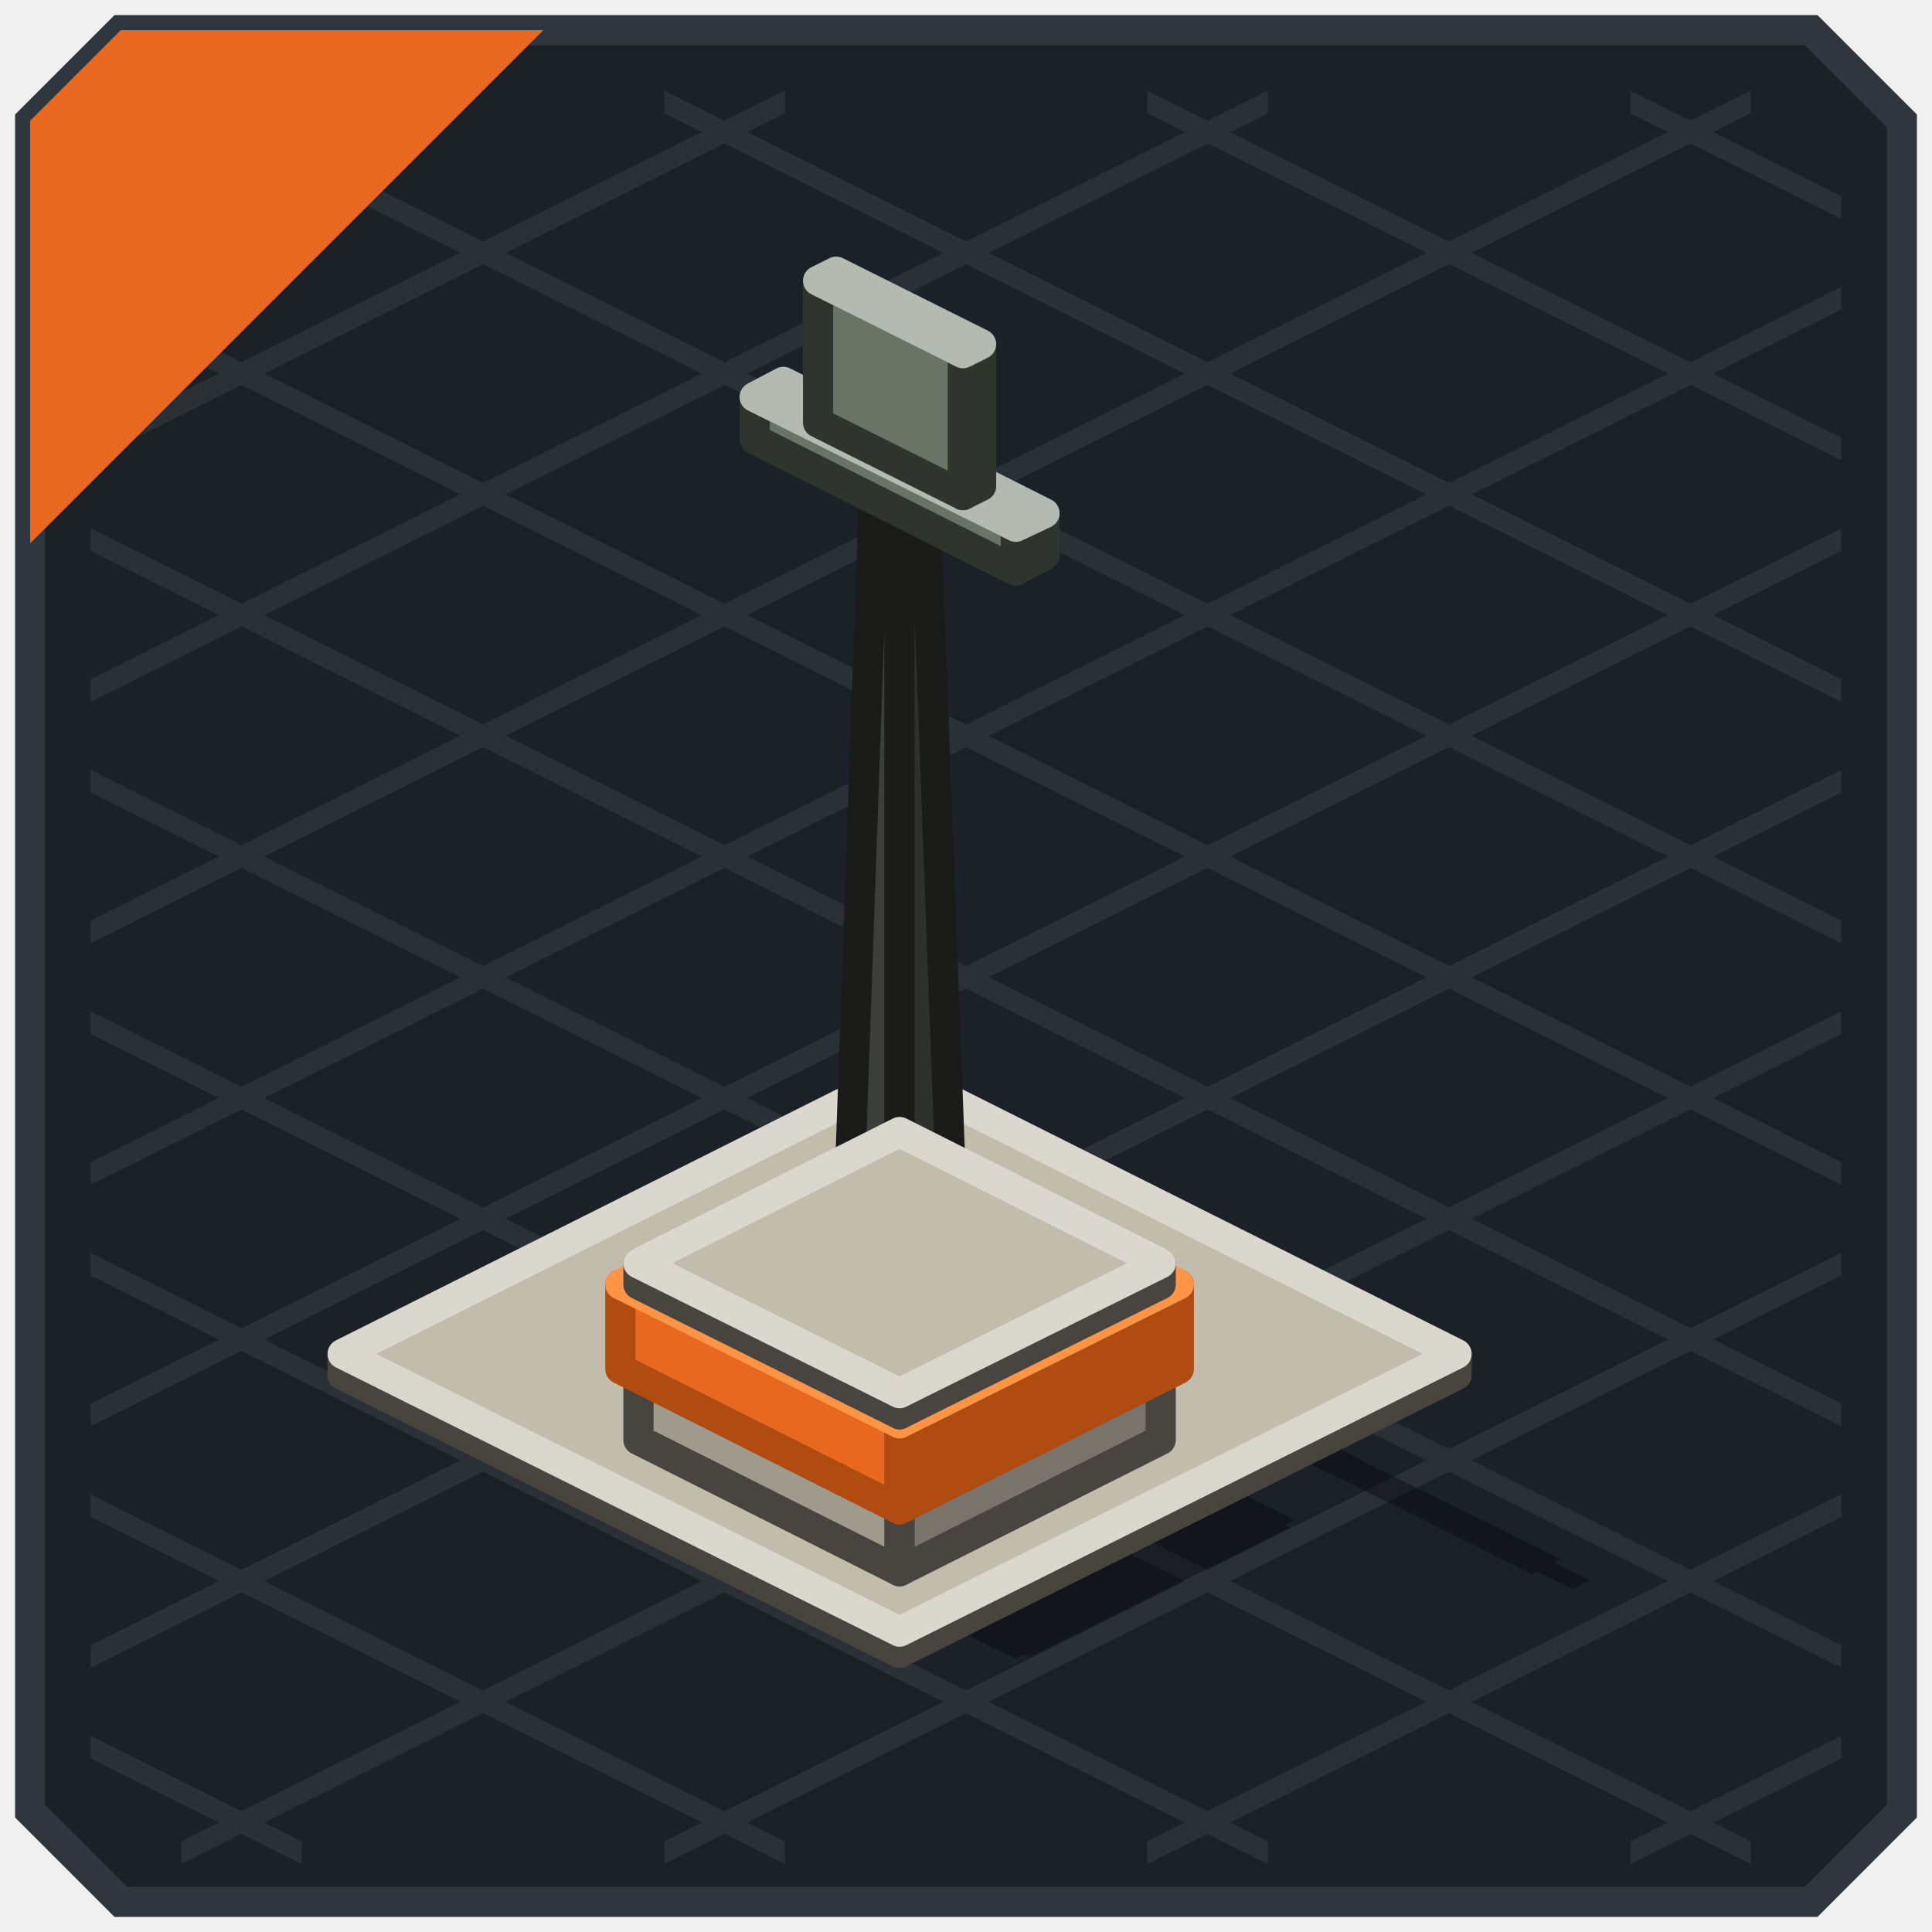
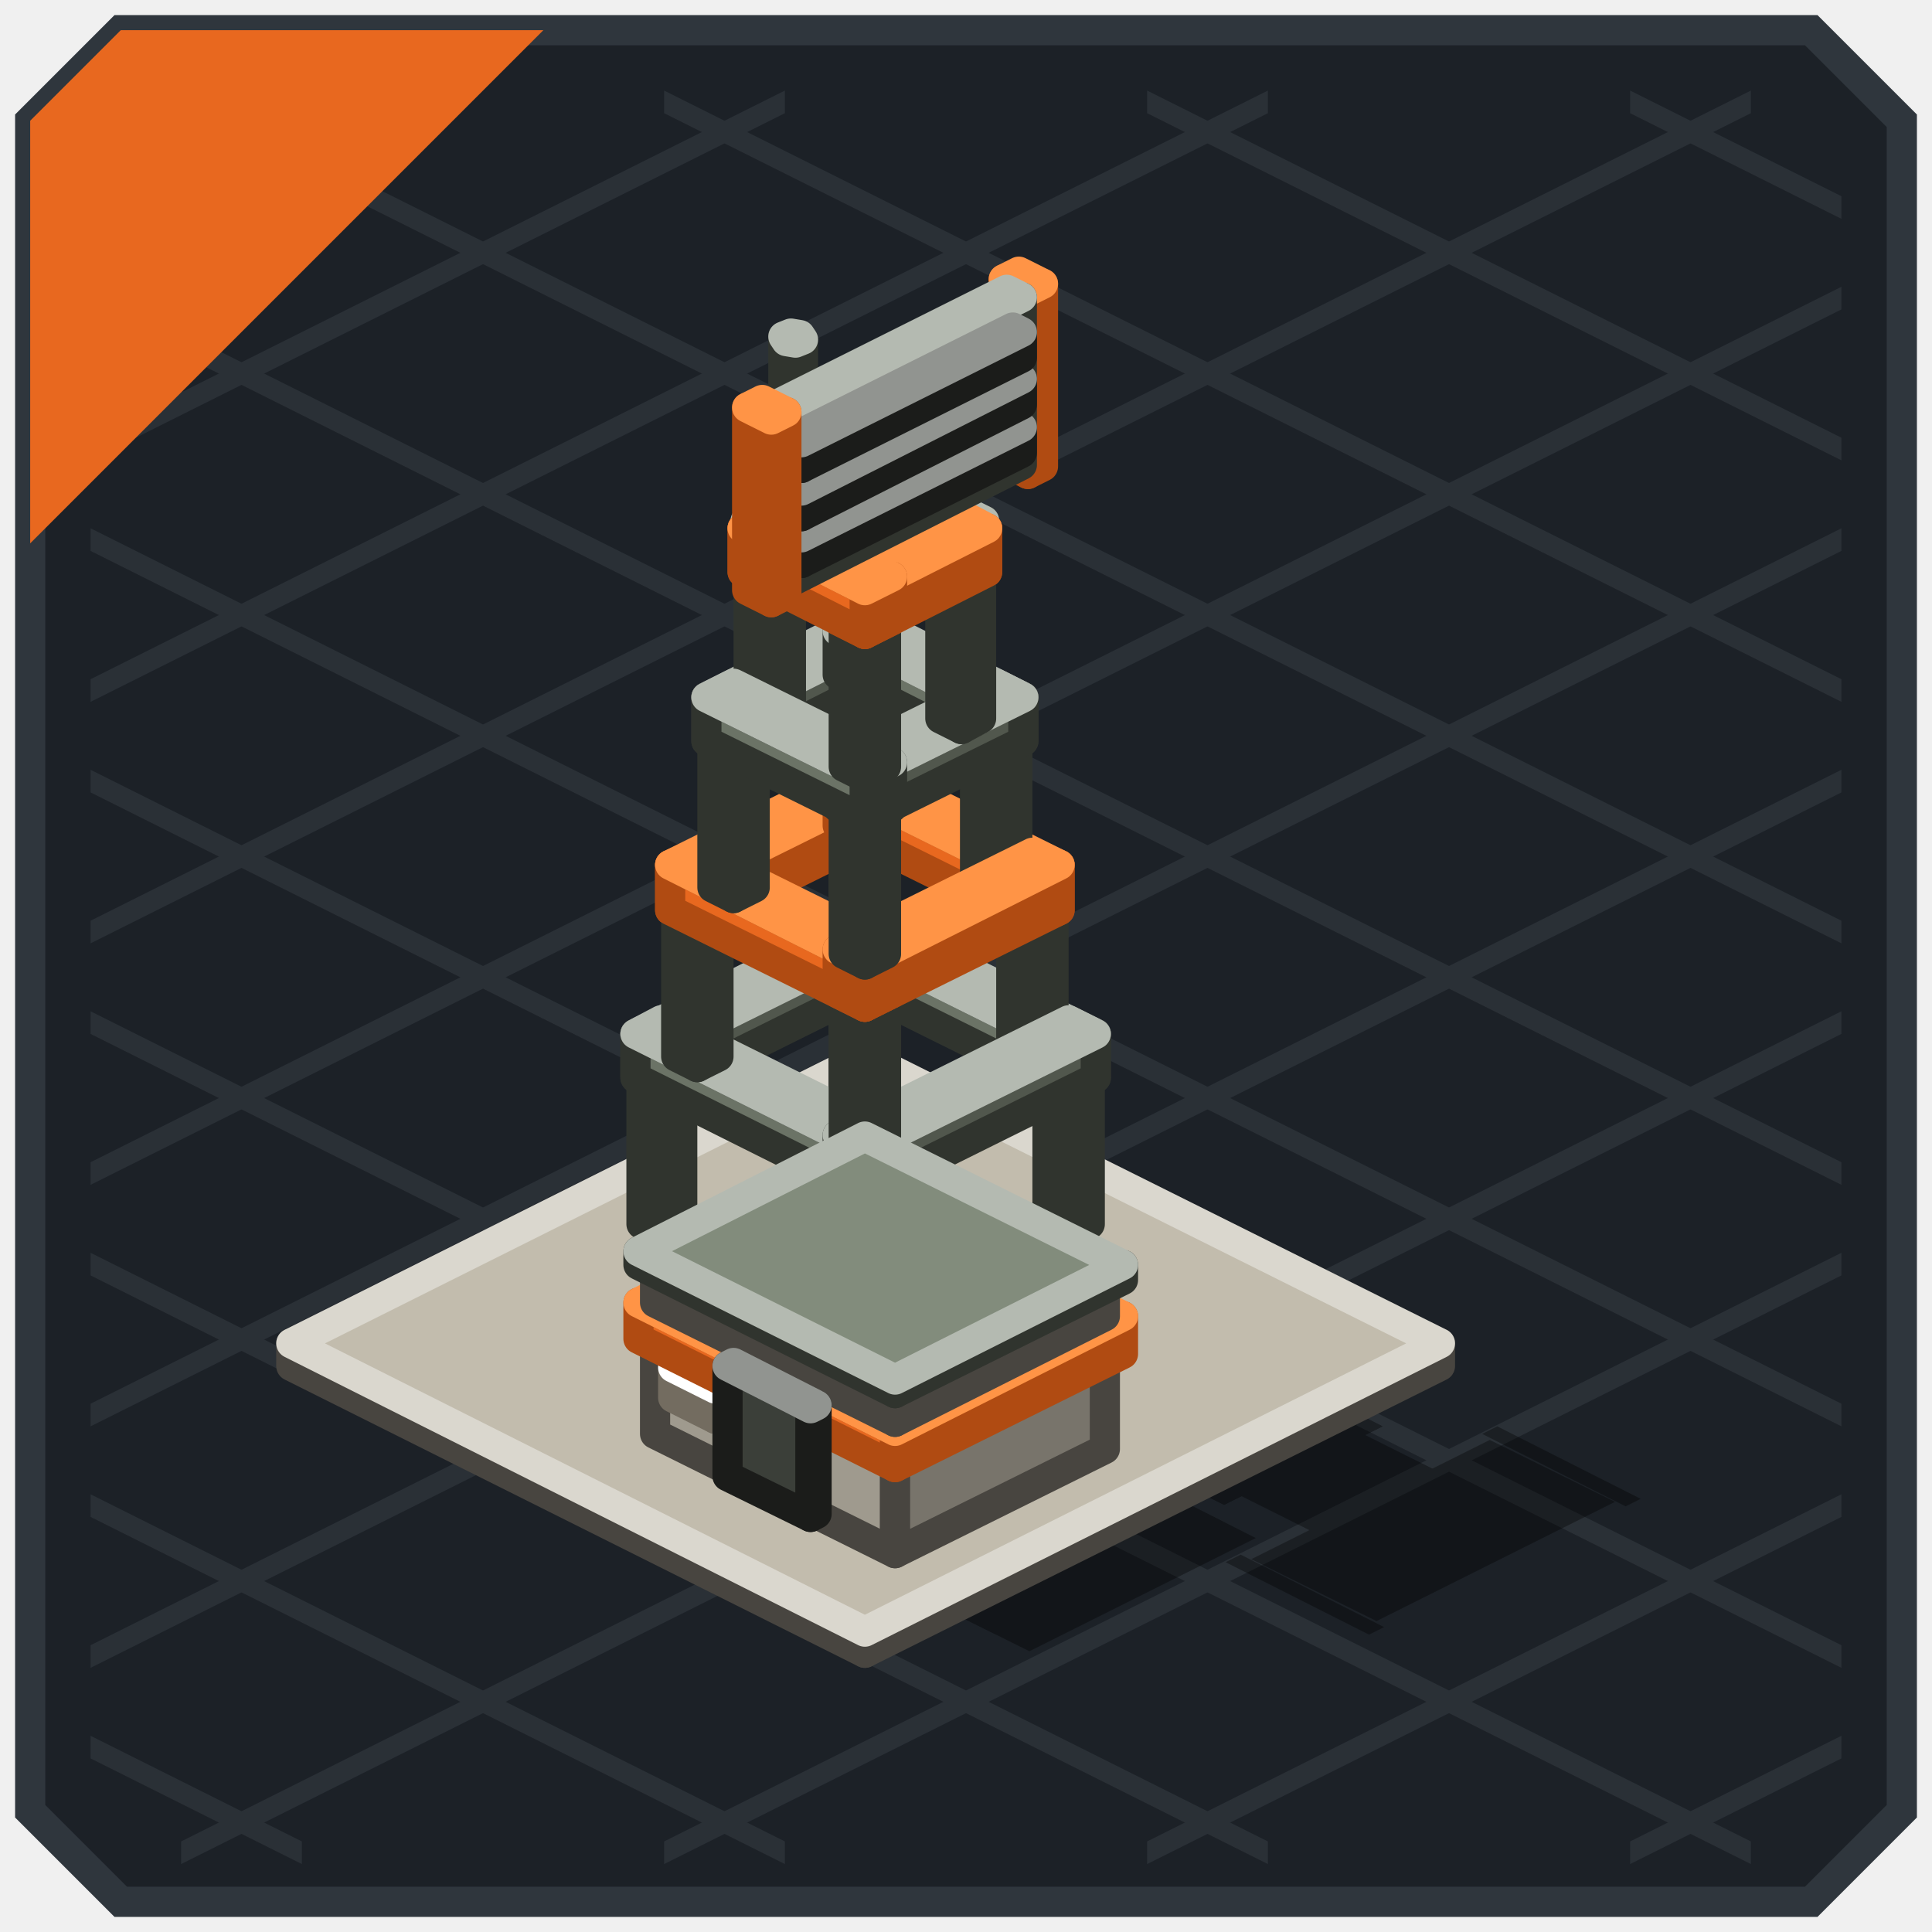
<svg xmlns="http://www.w3.org/2000/svg" width="128" height="128" viewBox="0 0 128 128">
  <g stroke-width="2">
    <polygon points="8,2 120,2 126,8 126,120 120,126 8,126 2,120 2,8" fill="#1C2127" stroke="#2F363D" />
  </g>
  <g>
    <polygon points="108,6 122,13 122,14.5 108,7.5" fill="#2A3036" />
    <polygon points="76,6 122,29 122,30.5 76,7.5" fill="#2A3036" />
    <polygon points="44,6 122,45 122,46.5 44,7.5" fill="#2A3036" />
    <polygon points="12,6 122,61 122,62.5 12,7.5" fill="#2A3036" />
    <polygon points="6,19 122,77 122,78.5 6,20.5" fill="#2A3036" />
    <polygon points="6,35 122,93 122,94.5 6,36.5" fill="#2A3036" />
    <polygon points="6,51 122,109 122,110.5 6,52.5" fill="#2A3036" />
    <polygon points="6,67 116,122 116,123.5 6,68.5" fill="#2A3036" />
    <polygon points="6,83 84,122 84,123.5 6,84.5" fill="#2A3036" />
    <polygon points="6,99 52,122 52,123.5 6,100.5" fill="#2A3036" />
    <polygon points="6,115 20,122 20,123.5 6,116.5" fill="#2A3036" />
    <polygon points="6,13 20,6 20,7.5 6,14.5" fill="#2A3036" />
    <polygon points="6,29 52,6 52,7.5 6,30.5" fill="#2A3036" />
    <polygon points="6,45 84,6 84,7.5 6,46.5" fill="#2A3036" />
    <polygon points="6,61 116,6 116,7.5 6,62.5" fill="#2A3036" />
    <polygon points="6,77 122,19 122,20.5 6,78.5" fill="#2A3036" />
    <polygon points="6,93 122,35 122,36.5 6,94.5" fill="#2A3036" />
    <polygon points="6,109 122,51 122,52.5 6,110.5" fill="#2A3036" />
    <polygon points="12,122 122,67 122,68.5 12,123.5" fill="#2A3036" />
    <polygon points="44,122 122,83 122,84.5 44,123.5" fill="#2A3036" />
    <polygon points="76,122 122,99 122,100.5 76,123.5" fill="#2A3036" />
    <polygon points="108,122 122,115 122,116.5 108,123.5" fill="#2A3036" />
  </g>
  <g>
    <polygon points="8,2 36,2 2,36 2,8" fill="#E8681F" />
  </g>
  <g opacity="0.35">
-     <polygon points="59.6,72.6 97.5,91.5 60.5,110 22.7,91.1" fill="#000000" />
-     <polygon points="60.5,88.6 80.9,98.8 63.6,107.5 43.2,97.3" fill="#000000" />
-     <polygon points="63.6,89.6 85.8,100.7 67.3,109.9 45.1,98.8" fill="#000000" />
-     <polygon points="67.3,92 85.5,101.2 68.2,109.8 50,100.7" fill="#000000" />
-     <polygon points="60.5,81.1 64,82.9 93.7,98.6 91.9,99.4 60.5,84.6 57.1,82.9" fill="#000000" />
-     <polygon points="84.2,93.8 103.4,103.3 101.5,104.3 82.3,94.7" fill="#000000" />
-     <polygon points="89.5,96.8 105.3,104.7 104.2,105.3 88.4,97.4" fill="#000000" />
+     <polygon points="57.3,71.5 96.3,91 58.3,110 19.3,90.5" fill="#000000" />
+     <polygon points="58.3,90 78.2,100 64.4,106.9 44.4,96.9" fill="#000000" />
+     <polygon points="62.4,91.5 81,100.8 66,108.3 47.3,99" fill="#000000" />
+     <polygon points="64,92.8 81.4,101.6 67.5,108.5 50.1,99.8" fill="#000000" />
+     <polygon points="65.6,93 83.2,101.9 68.2,109.4 50.5,100.6" fill="#000000" />
+     <polygon points="49.5,99.5 59.8,104.7 59.5,104.8 49.1,99.7" fill="#000000" />
+     <polygon points="48.2,98.8 52.2,100.8 51.8,101 47.8,99" fill="#000000" />
+     <polygon points="58.3,75.6 66.9,80 65.6,80.7 56.9,76.3" fill="#000000" />
+     <polygon points="44.8,82.4 53.5,86.7 52.1,87.4 43.4,83.1" fill="#000000" />
+     <polygon points="71.7,82.4 80.4,86.7 79,87.4 70.4,83.1" fill="#000000" />
+     <polygon points="58.3,89.1 66.9,93.4 65.6,94.1 56.9,89.8" fill="#000000" />
+     <polygon points="64.6,78.6 68.3,80.4 53,88.1 49.3,86.2" fill="#000000" />
+     <polygon points="78.1,85.3 81.8,87.2 66.5,94.8 62.8,93" fill="#000000" />
+     <polygon points="64.6,78.6 81.8,87.2 80,88.1 62.8,79.5" fill="#000000" />
+     <polygon points="51.1,85.3 68.3,93.9 66.5,94.8 49.3,86.2" fill="#000000" />
+     <polygon points="65.6,80.5 74.2,84.8 72.8,85.5 64.2,81.2" fill="#000000" />
+     <polygon points="54.5,86 63.1,90.3 61.8,91 53.1,86.7" fill="#000000" />
+     <polygon points="76.7,86 85.3,90.3 83.9,91 75.3,86.7" fill="#000000" />
+     <polygon points="65.6,91.6 74.2,95.9 72.8,96.6 64.2,92.2" fill="#000000" />
+     <polygon points="71.9,83.4 75.6,85.3 62.7,91.7 59,89.9" fill="#000000" />
+     <polygon points="83,89 86.7,90.8 73.8,97.3 70.1,95.4" fill="#000000" />
+     <polygon points="71.9,83.4 86.7,90.8 84.9,91.7 70.1,84.3" fill="#000000" />
+     <polygon points="60.8,89 75.6,96.4 73.8,97.3 59,89.9" fill="#000000" />
+     <polygon points="72.8,85.3 81.5,89.6 80.1,90.3 71.5,86" fill="#000000" />
+     <polygon points="64.1,89.7 72.8,94 71.4,94.7 62.7,90.3" fill="#000000" />
+     <polygon points="81.6,89.7 90.2,94 88.9,94.7 80.2,90.3" fill="#000000" />
+     <polygon points="72.8,94 81.5,98.3 80.1,99 71.5,94.7" fill="#000000" />
+     <polygon points="79.2,88.3 82.9,90.1 72.4,95.4 68.7,93.5" fill="#000000" />
+     <polygon points="87.9,92.6 91.6,94.5 81.1,99.7 77.4,97.9" fill="#000000" />
+     <polygon points="79.2,88.3 91.6,94.5 89.8,95.4 77.4,89.2" fill="#000000" />
+     <polygon points="70.5,92.6 82.9,98.8 81.1,99.7 68.7,93.5" fill="#000000" />
+     <polygon points="80.1,90.1 88.8,94.5 87.4,95.2 78.8,90.8" fill="#000000" />
+     <polygon points="73.8,93.3 82.5,97.6 81.1,98.3 72.4,94" fill="#000000" />
+     <polygon points="86.5,93.3 95.2,97.6 93.8,98.3 85.1,94" fill="#000000" />
+     <polygon points="80.1,96.5 88.8,100.8 87.4,101.5 78.8,97.2" fill="#000000" />
+     <polygon points="86.5,93.1 90.2,94.9 82,99 78.4,97.2" fill="#000000" />
+     <polygon points="92.8,96.3 96.5,98.1 88.4,102.2 84.7,100.3" fill="#000000" />
+     <polygon points="86.5,93.1 96.5,98.1 94.7,99 84.7,94" fill="#000000" />
+     <polygon points="80.1,96.3 90.2,101.3 88.4,102.2 78.4,97.2" fill="#000000" />
+     <polygon points="87.4,93.7 96.6,98.3 88.7,102.2 79.5,97.6" fill="#000000" />
+     <polygon points="89.9,97.9 92.7,99.3 90.7,100.3 87.9,98.9" fill="#000000" />
+     <polygon points="98.7,95.4 107,99.5 91.2,107.4 82.9,103.3" fill="#000000" />
+     <polygon points="100.1,96.6 101.8,97.5 87.1,104.8 85.4,104" fill="#000000" />
+     <polygon points="102.2,97.7 103.9,98.5 89.2,105.8 87.5,105" fill="#000000" />
+     <polygon points="104.2,98.7 105.9,99.5 91.3,106.9 89.5,106" fill="#000000" />
+     <polygon points="99.2,94.5 108.7,99.3 107.7,99.8 98.2,95" fill="#000000" />
+     <polygon points="82.2,103 91.7,107.8 90.7,108.3 81.2,103.5" fill="#000000" />
+     <polygon points="83.8,98 84.4,98 92.3,102 92.5,102.3 92,102.5 91.4,102.5 83.5,98.5 83.3,98.2" fill="#000000" />
  </g>
  <g stroke-width="2" stroke-linejoin="round">
-     <polygon points="59.6,109.5 22.7,91.1 22.7,89.7 59.6,108.1" fill="#9F9A8E" stroke="#484540" />
-     <polygon points="96.5,91.1 59.6,109.5 59.6,108.1 96.5,89.7" fill="#78746B" stroke="#484540" />
-     <polygon points="59.6,108.1 22.7,89.7 59.6,71.2 96.5,89.7" fill="#C2BCAD" stroke="#DAD7CE" />
-     <polygon points="59.6,82.7 56.2,81 57.9,32.9 59.6,33.8" fill="#3B3F39" stroke="#1B1C1A" />
-     <polygon points="63.1,81 59.6,82.7 59.6,33.8 61.3,32.9" fill="#2D302B" stroke="#1B1C1A" />
-     <polygon points="59.6,33.8 57.9,32.9 59.6,32.1 61.3,32.9" fill="#484D46" stroke="#919490" />
-     <polygon points="59.6,104.1 42.3,95.4 42.3,90.7 59.6,99.4" fill="#9F9A8E" stroke="#484540" />
-     <polygon points="76.9,95.4 59.6,104.1 59.6,99.4 76.9,90.7" fill="#78746B" stroke="#484540" />
-     <polygon points="59.6,99.4 42.3,90.7 59.6,82.1 76.9,90.7" fill="#C2BCAD" stroke="#DAD7CE" />
-     <polygon points="67.3,37.8 50,29.1 50,26.3 67.3,34.9" fill="#6B7366" stroke="#30342E" />
-     <polygon points="69.2,36.8 67.3,37.8 67.3,34.9 69.2,34" fill="#51574D" stroke="#30342E" />
-     <polygon points="67.3,34.9 50,26.3 51.9,25.3 69.2,34" fill="#828C7C" stroke="#B4BAB1" />
-     <polygon points="59.6,100 41.1,90.7 41.1,85.1 59.6,94.3" fill="#E8681F" stroke="#B04B12" />
-     <polygon points="78.1,90.7 59.6,100 59.6,94.3 78.1,85.1" fill="#B04B12" stroke="#B04B12" />
-     <polygon points="59.6,94.3 41.1,85.1 59.6,75.8 78.1,85.1" fill="#FF9446" stroke="#FF9446" />
-     <polygon points="59.6,93.7 42.3,85.1 42.3,83.7 59.6,92.3" fill="#9F9A8E" stroke="#484540" />
-     <polygon points="76.9,85.1 59.6,93.7 59.6,92.3 76.9,83.7" fill="#78746B" stroke="#484540" />
-     <polygon points="59.6,92.3 42.3,83.7 59.6,75 76.9,83.7" fill="#C2BCAD" stroke="#DAD7CE" />
-     <polygon points="63.8,32.8 54.2,28 54.2,18.6 63.8,23.4" fill="#6B7366" stroke="#30342E" />
-     <polygon points="65,32.2 63.8,32.8 63.8,23.4 65,22.8" fill="#51574D" stroke="#30342E" />
-     <polygon points="63.8,23.4 54.2,18.6 55.4,18 65,22.8" fill="#828C7C" stroke="#B4BAB1" />
+     <polygon points="57.3,109.5 19.3,90.5 19.3,89 57.3,108.1" fill="#9F9A8E" stroke="#484540" />
+     <polygon points="95.4,90.5 57.3,109.5 57.3,108.1 95.4,89" fill="#78746B" stroke="#484540" />
+     <polygon points="57.3,108.1 19.3,89 57.3,70 95.4,89" fill="#C2BCAD" stroke="#DAD7CE" />
+     <polygon points="57.3,75.1 55.9,74.4 55.9,63.2 57.3,63.9" fill="#6B7366" stroke="#30342E" />
+     <polygon points="58.7,74.4 57.3,75.1 57.3,63.9 58.7,63.2" fill="#51574D" stroke="#30342E" />
+     <polygon points="57.3,63.9 55.9,63.2 57.3,62.5 58.7,63.2" fill="#828C7C" stroke="#B4BAB1" />
+     <polygon points="57.3,65.1 55.9,64.4 55.9,53.2 57.3,53.9" fill="#6B7366" stroke="#30342E" />
+     <polygon points="58.7,64.4 57.3,65.1 57.3,53.9 58.7,53.2" fill="#51574D" stroke="#30342E" />
+     <polygon points="57.3,53.9 55.9,53.2 57.3,52.6 58.7,53.2" fill="#828C7C" stroke="#B4BAB1" />
+     <polygon points="43.8,72.3 42.1,71.4 42.1,68.5 43.8,69.4" fill="#6B7366" stroke="#30342E" />
+     <polygon points="59.1,64.7 43.8,72.3 43.8,69.4 59.1,61.8" fill="#51574D" stroke="#30342E" />
+     <polygon points="43.8,69.4 42.1,68.5 57.3,60.9 59.1,61.8" fill="#828C7C" stroke="#B4BAB1" />
+     <polygon points="70.8,72.3 55.5,64.7 55.5,61.8 70.8,69.4" fill="#6B7366" stroke="#30342E" />
+     <polygon points="72.6,71.4 70.8,72.3 70.8,69.4 72.6,68.5" fill="#51574D" stroke="#30342E" />
+     <polygon points="70.8,69.4 55.5,61.8 57.3,60.9 72.6,68.5" fill="#828C7C" stroke="#B4BAB1" />
+     <polygon points="43.8,81.8 42.5,81.1 42.5,70 43.8,70.7" fill="#6B7366" stroke="#30342E" />
+     <polygon points="45.2,81.1 43.8,81.8 43.8,70.7 45.2,70" fill="#51574D" stroke="#30342E" />
+     <polygon points="43.8,70.7 42.5,70 43.8,69.3 45.2,70" fill="#828C7C" stroke="#B4BAB1" />
+     <polygon points="70.8,81.8 69.4,81.1 69.4,70 70.8,70.7" fill="#6B7366" stroke="#30342E" />
+     <polygon points="72.2,81.1 70.8,81.8 70.8,70.7 72.2,70" fill="#51574D" stroke="#30342E" />
+     <polygon points="70.8,70.7 69.4,70 70.8,69.3 72.2,70" fill="#828C7C" stroke="#B4BAB1" />
+     <polygon points="57.3,55.1 55.9,54.4 55.9,43.3 57.3,44" fill="#6B7366" stroke="#30342E" />
+     <polygon points="58.7,54.4 57.3,55.1 57.3,44 58.7,43.3" fill="#51574D" stroke="#30342E" />
+     <polygon points="57.3,44 55.9,43.3 57.3,42.6 58.7,43.3" fill="#828C7C" stroke="#B4BAB1" />
+     <polygon points="57.3,88.6 55.9,87.9 55.9,76.7 57.3,77.4" fill="#6B7366" stroke="#30342E" />
+     <polygon points="58.7,87.9 57.3,88.6 57.3,77.4 58.7,76.7" fill="#51574D" stroke="#30342E" />
+     <polygon points="57.3,77.4 55.9,76.7 57.3,76 58.7,76.7" fill="#828C7C" stroke="#B4BAB1" />
+     <polygon points="68.1,31.4 66.5,30.6 66.5,18.5 68.1,19.3" fill="#E8681F" stroke="#B04B12" />
+     <polygon points="69.1,30.9 68.1,31.4 68.1,19.3 69.1,18.8" fill="#B04B12" stroke="#B04B12" />
+     <polygon points="68.1,19.3 66.5,18.5 67.5,18 69.1,18.8" fill="#FF9446" stroke="#FF9446" />
+     <polygon points="59.3,102.9 43.4,95 43.4,88.7 59.3,96.6" fill="#9F9A8E" stroke="#484540" />
+     <polygon points="73.2,96 59.3,102.9 59.3,96.6 73.2,89.7" fill="#78746B" stroke="#484540" />
+     <polygon points="59.3,96.6 43.4,88.7 57.3,81.7 73.2,89.7" fill="#C2BCAD" stroke="#DAD7CE" />
+     <polygon points="47.4,94 44.6,92.6 44.6,90.6 47.4,92" fill="#FFF1D6" stroke="#736C60" />
+     <polygon points="47.8,93.8 47.4,94 47.4,92 47.8,91.8" fill="#C1B6A2" stroke="#736C60" />
+     <polygon points="47.4,92 44.6,90.6 45,90.4 47.8,91.8" fill="#FFFFFF" stroke="#FFFFFF" />
+     <polygon points="59.3,97.2 42.3,88.7 42.3,86.3 59.3,94.8" fill="#E8681F" stroke="#B04B12" />
+     <polygon points="74.4,89.7 59.3,97.2 59.3,94.8 74.4,87.2" fill="#B04B12" stroke="#B04B12" />
+     <polygon points="59.3,94.8 42.3,86.3 57.3,78.7 74.4,87.2" fill="#FF9446" stroke="#FF9446" />
+     <polygon points="59.3,94.2 43.4,86.3 43.4,83.8 59.3,91.8" fill="#9F9A8E" stroke="#484540" />
+     <polygon points="73.2,87.2 59.3,94.2 59.3,91.8 73.2,84.8" fill="#78746B" stroke="#484540" />
+     <polygon points="59.3,91.8 43.4,83.8 57.3,76.9 73.2,84.8" fill="#C2BCAD" stroke="#DAD7CE" />
+     <polygon points="53.7,100.5 48.2,97.8 48.2,90.5 53.7,93.3" fill="#3B3F39" stroke="#1B1C1A" />
+     <polygon points="54.1,100.3 53.7,100.5 53.7,93.3 54.1,93.1" fill="#2D302B" stroke="#1B1C1A" />
+     <polygon points="53.7,93.3 48.2,90.5 48.6,90.3 54.1,93.1" fill="#484D46" stroke="#919490" />
+     <polygon points="46.2,61.1 44.4,60.3 44.4,57.3 46.2,58.2" fill="#E8681F" stroke="#B04B12" />
+     <polygon points="59.1,54.7 46.2,61.1 46.2,58.2 59.1,51.8" fill="#B04B12" stroke="#B04B12" />
+     <polygon points="46.2,58.2 44.4,57.3 57.3,50.9 59.1,51.8" fill="#FF9446" stroke="#FF9446" />
+     <polygon points="68.4,70.7 67,70 67,58.8 68.4,59.5" fill="#6B7366" stroke="#30342E" />
+     <polygon points="69.8,70 68.4,70.7 68.4,59.5 69.8,58.8" fill="#51574D" stroke="#30342E" />
+     <polygon points="68.4,59.5 67,58.8 68.4,58.1 69.8,58.8" fill="#828C7C" stroke="#B4BAB1" />
+     <polygon points="57.3,79 42.1,71.4 42.1,68.5 57.3,76.1" fill="#6B7366" stroke="#30342E" />
+     <polygon points="59.1,78.2 57.3,79 57.3,76.1 59.1,75.2" fill="#51574D" stroke="#30342E" />
+     <polygon points="57.3,76.1 42.1,68.5 43.8,67.6 59.1,75.2" fill="#828C7C" stroke="#B4BAB1" />
+     <polygon points="68.4,61.1 55.5,54.7 55.5,51.8 68.4,58.2" fill="#E8681F" stroke="#B04B12" />
+     <polygon points="70.2,60.3 68.4,61.1 68.4,58.2 70.2,57.3" fill="#B04B12" stroke="#B04B12" />
+     <polygon points="68.4,58.2 55.5,51.8 57.3,50.9 70.2,57.3" fill="#FF9446" stroke="#FF9446" />
+     <polygon points="46.2,70.7 44.8,70 44.8,58.8 46.2,59.5" fill="#6B7366" stroke="#30342E" />
+     <polygon points="47.6,70 46.2,70.7 46.2,59.5 47.6,58.8" fill="#51574D" stroke="#30342E" />
+     <polygon points="46.2,59.5 44.8,58.8 46.2,58.1 47.6,58.8" fill="#828C7C" stroke="#B4BAB1" />
+     <polygon points="57.3,79 55.5,78.2 55.5,75.2 57.3,76.1" fill="#6B7366" stroke="#30342E" />
+     <polygon points="72.6,71.4 57.3,79 57.3,76.1 72.6,68.5" fill="#51574D" stroke="#30342E" />
+     <polygon points="57.3,76.1 55.5,75.2 70.8,67.6 72.6,68.5" fill="#828C7C" stroke="#B4BAB1" />
+     <polygon points="57.3,45.2 55.9,44.5 55.9,33.3 57.3,34" fill="#6B7366" stroke="#30342E" />
+     <polygon points="58.7,44.5 57.3,45.2 57.3,34 58.7,33.3" fill="#51574D" stroke="#30342E" />
+     <polygon points="57.3,34 55.9,33.3 57.3,32.6 58.7,33.3" fill="#828C7C" stroke="#B4BAB1" />
+     <polygon points="57.3,76.2 55.9,75.5 55.9,64.3 57.3,65" fill="#6B7366" stroke="#30342E" />
+     <polygon points="58.7,75.5 57.3,76.2 57.3,65 58.7,64.3" fill="#51574D" stroke="#30342E" />
+     <polygon points="57.3,65 55.9,64.3 57.3,63.7 58.7,64.3" fill="#828C7C" stroke="#B4BAB1" />
+     <polygon points="59.3,92.3 42.3,83.8 42.3,82.9 59.3,91.4" fill="#6B7366" stroke="#30342E" />
+     <polygon points="74.4,84.8 59.3,92.3 59.3,91.4 74.4,83.8" fill="#51574D" stroke="#30342E" />
+     <polygon points="59.3,91.4 42.3,82.9 57.3,75.3 74.4,83.8" fill="#828C7C" stroke="#B4BAB1" />
+     <polygon points="48.6,50 46.8,49.1 46.8,46.2 48.6,47.1" fill="#6B7366" stroke="#30342E" />
+     <polygon points="59.1,44.7 48.6,50 48.6,47.1 59.1,41.8" fill="#51574D" stroke="#30342E" />
+     <polygon points="48.6,47.1 46.8,46.2 57.3,40.9 59.1,41.8" fill="#828C7C" stroke="#B4BAB1" />
+     <polygon points="66,59.5 64.6,58.8 64.6,47.6 66,48.3" fill="#6B7366" stroke="#30342E" />
+     <polygon points="67.4,58.8 66,59.5 66,48.3 67.4,47.6" fill="#51574D" stroke="#30342E" />
+     <polygon points="66,48.3 64.6,47.6 66,46.9 67.4,47.6" fill="#828C7C" stroke="#B4BAB1" />
+     <polygon points="57.3,66.7 44.4,60.3 44.4,57.3 57.3,63.8" fill="#E8681F" stroke="#B04B12" />
+     <polygon points="59.1,65.8 57.3,66.7 57.3,63.8 59.1,62.9" fill="#B04B12" stroke="#B04B12" />
+     <polygon points="57.3,63.8 44.4,57.3 46.2,56.5 59.1,62.9" fill="#FF9446" stroke="#FF9446" />
+     <polygon points="66,50 55.5,44.7 55.5,41.8 66,47.1" fill="#6B7366" stroke="#30342E" />
+     <polygon points="67.8,49.1 66,50 66,47.1 67.8,46.2" fill="#51574D" stroke="#30342E" />
+     <polygon points="66,47.1 55.5,41.8 57.3,40.9 67.8,46.2" fill="#828C7C" stroke="#B4BAB1" />
+     <polygon points="48.6,59.5 47.2,58.8 47.2,47.6 48.6,48.3" fill="#6B7366" stroke="#30342E" />
+     <polygon points="50,58.8 48.6,59.5 48.6,48.3 50,47.6" fill="#51574D" stroke="#30342E" />
+     <polygon points="48.6,48.3 47.2,47.6 48.6,46.9 50,47.6" fill="#828C7C" stroke="#B4BAB1" />
+     <polygon points="57.3,66.7 55.5,65.8 55.5,62.9 57.3,63.8" fill="#E8681F" stroke="#B04B12" />
+     <polygon points="70.2,60.3 57.3,66.7 57.3,63.8 70.2,57.3" fill="#B04B12" stroke="#B04B12" />
+     <polygon points="57.3,63.8 55.5,62.9 68.4,56.5 70.2,57.3" fill="#FF9446" stroke="#FF9446" />
+     <polygon points="57.3,63.9 55.9,63.2 55.9,52 57.3,52.7" fill="#6B7366" stroke="#30342E" />
+     <polygon points="58.7,63.2 57.3,63.9 57.3,52.7 58.7,52" fill="#51574D" stroke="#30342E" />
+     <polygon points="57.3,52.7 55.9,52 57.3,51.3 58.7,52" fill="#828C7C" stroke="#B4BAB1" />
+     <polygon points="51,48.3 49.6,47.6 49.6,36.5 51,37.2" fill="#6B7366" stroke="#30342E" />
+     <polygon points="52.4,47.6 51,48.3 51,37.2 52.4,36.5" fill="#51574D" stroke="#30342E" />
+     <polygon points="51,37.2 49.6,36.5 51,35.8 52.4,36.5" fill="#828C7C" stroke="#B4BAB1" />
+     <polygon points="57.3,54.3 55.5,53.5 55.5,50.5 57.3,51.4" fill="#6B7366" stroke="#30342E" />
+     <polygon points="67.8,49.1 57.3,54.3 57.3,51.4 67.8,46.2" fill="#51574D" stroke="#30342E" />
+     <polygon points="57.3,51.4 55.5,50.5 66,45.3 67.8,46.2" fill="#828C7C" stroke="#B4BAB1" />
+     <polygon points="63.7,38.8 55.5,34.8 55.5,31.8 63.7,35.9" fill="#E8681F" stroke="#B04B12" />
+     <polygon points="65.4,37.9 63.7,38.8 63.7,35.9 65.4,35" fill="#B04B12" stroke="#B04B12" />
+     <polygon points="63.7,35.9 55.5,31.8 57.3,31 65.4,35" fill="#FF9446" stroke="#FF9446" />
+     <polygon points="63.7,48.3 62.3,47.6 62.3,36.5 63.7,37.2" fill="#6B7366" stroke="#30342E" />
+     <polygon points="65,47.6 63.7,48.3 63.7,37.2 65,36.5" fill="#51574D" stroke="#30342E" />
+     <polygon points="63.7,37.2 62.3,36.5 63.7,35.8 65,36.5" fill="#828C7C" stroke="#B4BAB1" />
+     <polygon points="57.3,54.3 46.8,49.1 46.8,46.2 57.3,51.4" fill="#6B7366" stroke="#30342E" />
+     <polygon points="59.1,53.5 57.3,54.3 57.3,51.4 59.1,50.5" fill="#51574D" stroke="#30342E" />
+     <polygon points="57.3,51.4 46.8,46.2 48.6,45.3 59.1,50.5" fill="#828C7C" stroke="#B4BAB1" />
+     <polygon points="51,38.8 49.2,37.9 49.2,35 51,35.9" fill="#E8681F" stroke="#B04B12" />
+     <polygon points="59.1,34.8 51,38.8 51,35.9 59.1,31.8" fill="#B04B12" stroke="#B04B12" />
+     <polygon points="51,35.9 49.2,35 57.3,31 59.1,31.8" fill="#FF9446" stroke="#FF9446" />
+     <polygon points="57.3,51.5 55.9,50.8 55.9,39.6 57.3,40.3" fill="#6B7366" stroke="#30342E" />
+     <polygon points="58.7,50.8 57.3,51.5 57.3,40.3 58.7,39.6" fill="#51574D" stroke="#30342E" />
+     <polygon points="57.3,40.3 55.9,39.6 57.3,38.9 58.7,39.6" fill="#828C7C" stroke="#B4BAB1" />
+     <polygon points="57.3,40.4 49.4,36.5 49.4,34.5 57.3,38.5" fill="#6B7366" stroke="#30342E" />
+     <polygon points="65.2,36.5 57.3,40.4 57.3,38.5 65.2,34.5" fill="#51574D" stroke="#30342E" />
+     <polygon points="57.3,38.5 49.4,34.5 57.3,30.6 65.2,34.5" fill="#828C7C" stroke="#B4BAB1" />
+     <polygon points="57.7,35.7 56.5,35.1 56.5,32.7 57.7,33.3" fill="#6B7366" stroke="#30342E" />
+     <polygon points="59.7,34.7 57.7,35.7 57.7,33.3 59.7,32.3" fill="#51574D" stroke="#30342E" />
+     <polygon points="57.7,33.3 56.5,32.7 58.5,31.7 59.7,32.3" fill="#828C7C" stroke="#B4BAB1" />
+     <polygon points="57.3,42 55.5,41.1 55.5,38.2 57.3,39.1" fill="#E8681F" stroke="#B04B12" />
+     <polygon points="65.4,37.9 57.3,42 57.3,39.1 65.4,35" fill="#B04B12" stroke="#B04B12" />
+     <polygon points="57.3,39.1 55.5,38.2 63.7,34.1 65.4,35" fill="#FF9446" stroke="#FF9446" />
+     <polygon points="57.3,42 49.2,37.9 49.2,35 57.3,39.1" fill="#E8681F" stroke="#B04B12" />
+     <polygon points="59.1,41.1 57.3,42 57.3,39.1 59.1,38.2" fill="#B04B12" stroke="#B04B12" />
+     <polygon points="57.3,39.1 49.2,35 51,34.1 59.1,38.2" fill="#FF9446" stroke="#FF9446" />
+     <polygon points="52.7,34.8 52.1,34.8 52.1,22.6 52.7,22.7" fill="#6B7366" stroke="#30342E" />
+     <polygon points="52.1,34.8 51.9,34.4 51.9,22.3 52.1,22.6" fill="#6B7366" stroke="#30342E" />
+     <polygon points="53.2,34.6 52.7,34.8 52.7,22.7 53.2,22.5" fill="#51574D" stroke="#30342E" />
+     <polygon points="52.7,22.7 52.1,22.6 51.9,22.3 52.4,22.1 53,22.2 53.2,22.5" fill="#828C7C" stroke="#B4BAB1" />
+     <polygon points="51.9,38.8 50.9,38.3 50.9,27.1 51.9,27.6" fill="#6B7366" stroke="#30342E" />
+     <polygon points="67.7,30.8 51.9,38.8 51.9,27.6 67.7,19.7" fill="#51574D" stroke="#30342E" />
+     <polygon points="51.9,27.6 50.9,27.1 66.7,19.2 67.7,19.7" fill="#828C7C" stroke="#B4BAB1" />
+     <polygon points="53.1,37.3 52.5,37 52.5,35.3 53.1,35.6" fill="#3B3F39" stroke="#1B1C1A" />
+     <polygon points="67.7,30 53.1,37.3 53.1,35.6 67.7,28.3" fill="#2D302B" stroke="#1B1C1A" />
+     <polygon points="53.1,35.6 52.5,35.3 67.1,28 67.7,28.3" fill="#484D46" stroke="#919490" />
+     <polygon points="53.1,34.2 52.5,33.9 52.5,32.2 53.1,32.5" fill="#3B3F39" stroke="#1B1C1A" />
+     <polygon points="67.7,26.8 53.1,34.2 53.1,32.5 67.7,25.1" fill="#2D302B" stroke="#1B1C1A" />
+     <polygon points="53.1,32.5 52.5,32.2 67.1,24.8 67.7,25.1" fill="#484D46" stroke="#919490" />
+     <polygon points="53.1,31 52.5,30.7 52.5,29 53.1,29.3" fill="#3B3F39" stroke="#1B1C1A" />
+     <polygon points="67.7,23.7 53.1,31 53.1,29.3 67.7,22" fill="#2D302B" stroke="#1B1C1A" />
+     <polygon points="53.1,29.3 52.5,29 67.1,21.7 67.7,22" fill="#484D46" stroke="#919490" />
+     <polygon points="51.1,39.9 49.5,39.1 49.5,27 51.1,27.8" fill="#E8681F" stroke="#B04B12" />
+     <polygon points="52.1,39.4 51.1,39.9 51.1,27.8 52.1,27.3" fill="#B04B12" stroke="#B04B12" />
+     <polygon points="51.1,27.8 49.5,27 50.5,26.5 52.1,27.3" fill="#FF9446" stroke="#FF9446" />
  </g>
</svg>
